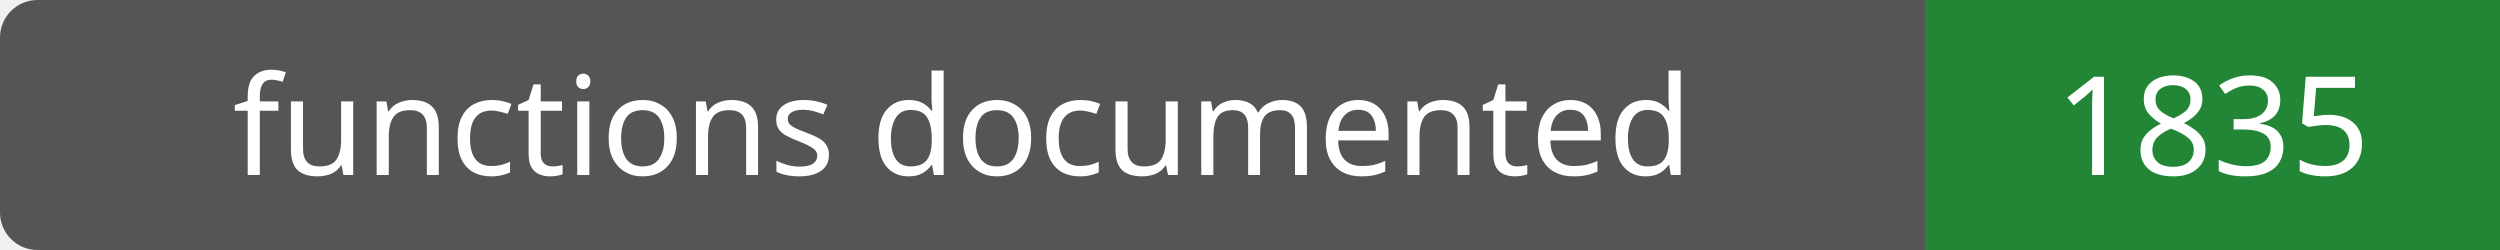
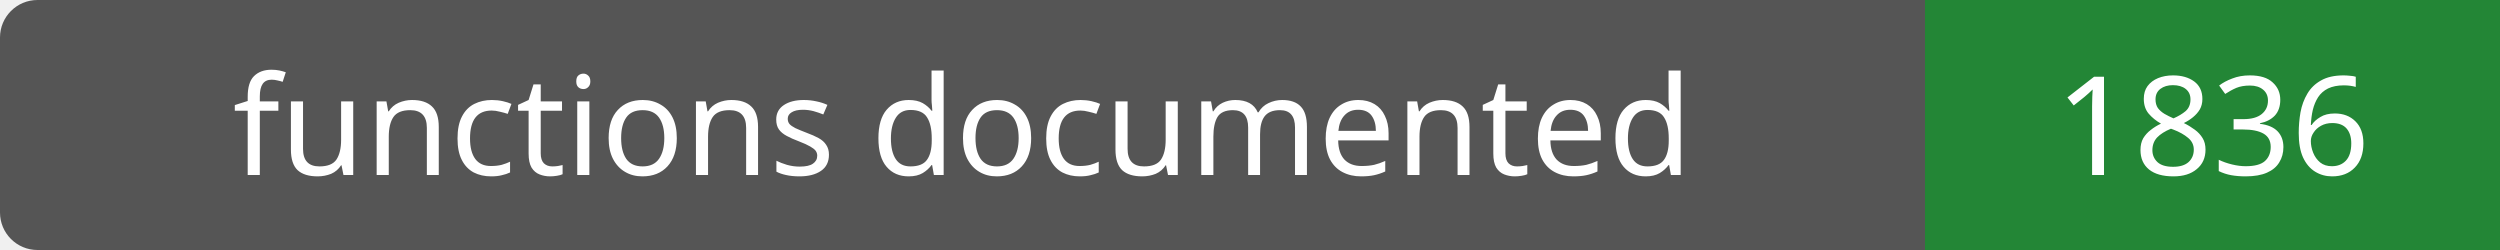
- <svg xmlns="http://www.w3.org/2000/svg" width="200" height="20" role="img" aria-label="functions documented: 1835">
+ <svg xmlns="http://www.w3.org/2000/svg" width="200" height="20" role="img" aria-label="functions documented: 1836">
  <rect width="200" height="20" rx="3" fill="#555" />
  <path fill="#238636" d="M154 0h46v20H154z" />
  <g fill="#fff" text-anchor="middle" font-family="Verdana,sans-serif" font-size="11">
    <text x="77.0" y="14">functions documented</text>
-     <text x="177.0" y="14">1835</text>
+     <text x="177.0" y="14">1836</text>
  </g>
</svg>
